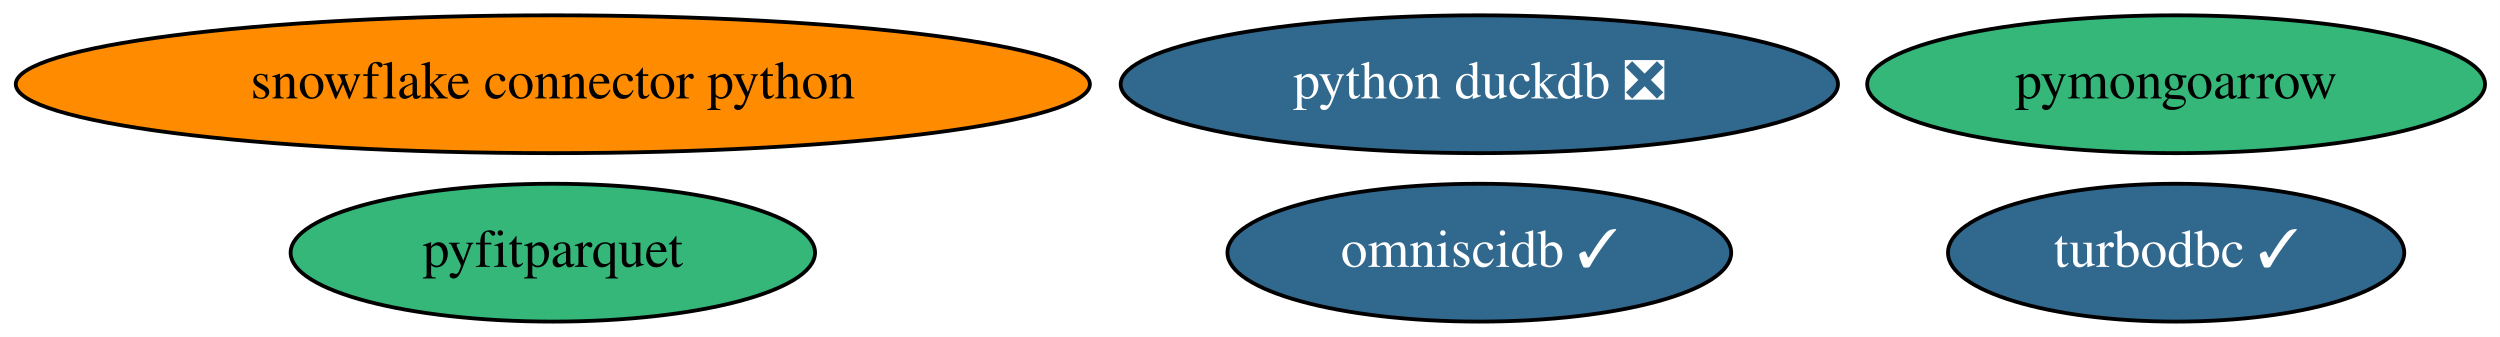
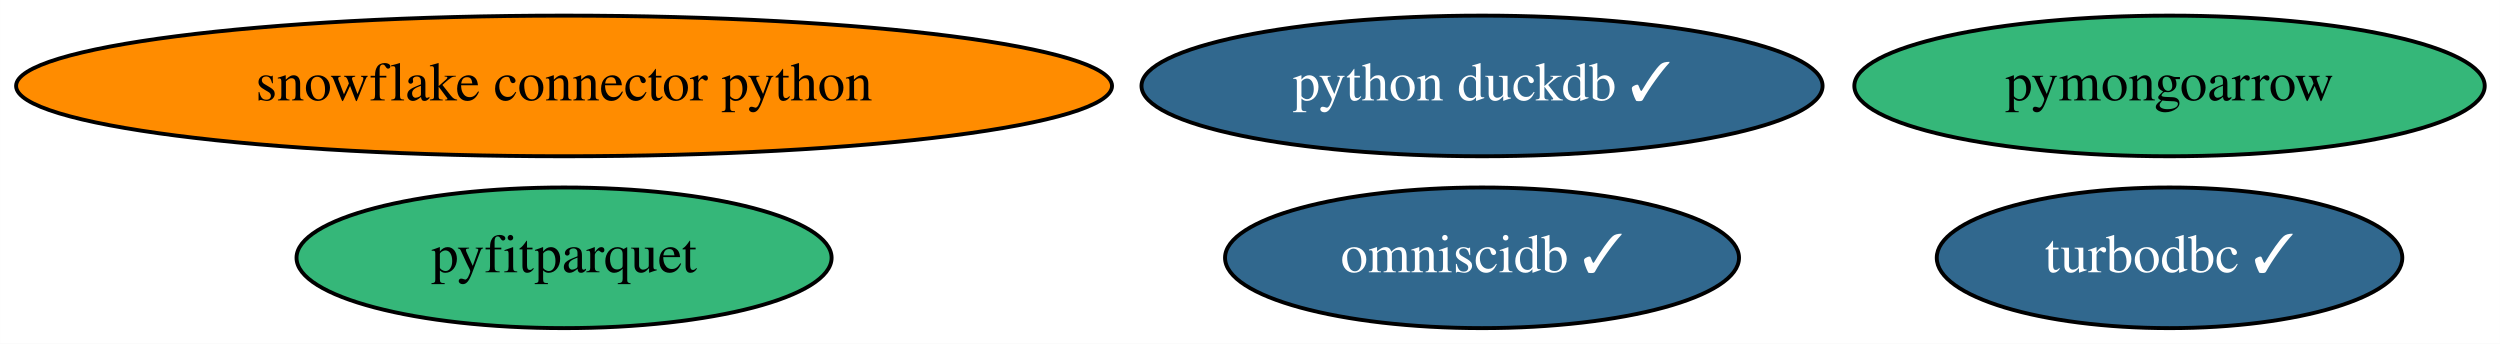
- <svg xmlns="http://www.w3.org/2000/svg" xmlns:xlink="http://www.w3.org/1999/xlink" width="653pt" height="88pt" viewBox="0.00 0.00 652.98 88.00">
+ <svg xmlns="http://www.w3.org/2000/svg" xmlns:xlink="http://www.w3.org/1999/xlink" width="640pt" height="88pt" viewBox="0.00 0.00 639.98 88.00">
  <g id="graph0" class="graph" transform="scale(1 1) rotate(0) translate(4 84)">
-     <polygon fill="white" stroke="transparent" points="-4,4 -4,-84 648.98,-84 648.98,4 -4,4" />
+     <polygon fill="white" stroke="transparent" points="-4,4 -4,-84 635.98,-84 635.98,4 -4,4" />
    <g id="node1" class="node">
      <g id="a_node1">
        <a xlink:href="https://github.com/conda-forge/turbodbc-feedstock/pull/62" xlink:title="turbodbc ✓">
-           <ellipse fill="#31688e" stroke="black" cx="564.39" cy="-18" rx="59.59" ry="18" />
-           <text text-anchor="middle" x="564.39" y="-14.3" font-family="Times,serif" font-size="14.00" fill="white">turbodbc ✓</text>
+           <ellipse fill="#31688e" stroke="black" cx="551.39" cy="-18" rx="59.59" ry="18" />
+           <text text-anchor="middle" x="551.39" y="-14.3" font-family="Times,serif" font-size="14.00" fill="white">turbodbc ✓</text>
        </a>
      </g>
    </g>
    <g id="node2" class="node">
      <g id="a_node2">
        <a xlink:href="https://github.com/conda-forge/snowflake-connector-python-feedstock" xlink:title="snowflake connector python">
          <ellipse fill="#ff8c00" stroke="black" cx="140.39" cy="-62" rx="140.28" ry="18" />
          <text text-anchor="middle" x="140.39" y="-58.3" font-family="Times,serif" font-size="14.00">snowflake connector python</text>
        </a>
      </g>
    </g>
    <g id="node3" class="node">
      <g id="a_node3">
-         <a xlink:href="https://github.com/conda-forge/python-duckdb-feedstock/pull/41" xlink:title="python duckdb ❎">
-           <ellipse fill="#31688e" stroke="black" cx="382.39" cy="-62" rx="93.68" ry="18" />
-           <text text-anchor="middle" x="382.39" y="-58.3" font-family="Times,serif" font-size="14.00" fill="white">python duckdb ❎</text>
+         <a xlink:href="https://github.com/conda-forge/python-duckdb-feedstock/pull/41" xlink:title="python duckdb ✓">
+           <ellipse fill="#31688e" stroke="black" cx="375.39" cy="-62" rx="87.18" ry="18" />
+           <text text-anchor="middle" x="375.39" y="-58.3" font-family="Times,serif" font-size="14.00" fill="white">python duckdb ✓</text>
        </a>
      </g>
    </g>
    <g id="node4" class="node">
      <g id="a_node4">
        <a xlink:href="https://github.com/conda-forge/omniscidb-feedstock/pull/81" xlink:title="omniscidb ✓">
-           <ellipse fill="#31688e" stroke="black" cx="382.39" cy="-18" rx="65.79" ry="18" />
-           <text text-anchor="middle" x="382.39" y="-14.3" font-family="Times,serif" font-size="14.00" fill="white">omniscidb ✓</text>
+           <ellipse fill="#31688e" stroke="black" cx="375.39" cy="-18" rx="65.79" ry="18" />
+           <text text-anchor="middle" x="375.39" y="-14.3" font-family="Times,serif" font-size="14.00" fill="white">omniscidb ✓</text>
        </a>
      </g>
    </g>
    <g id="node5" class="node">
      <g id="a_node5">
        <a xlink:href="https://github.com/conda-forge/pyfitparquet-feedstock" xlink:title="pyfitparquet">
          <ellipse fill="#35b779" stroke="black" cx="140.39" cy="-18" rx="68.49" ry="18" />
          <text text-anchor="middle" x="140.39" y="-14.3" font-family="Times,serif" font-size="14.00">pyfitparquet</text>
        </a>
      </g>
    </g>
    <g id="node6" class="node">
      <g id="a_node6">
        <a xlink:href="https://github.com/conda-forge/pymongoarrow-feedstock" xlink:title="pymongoarrow">
-           <ellipse fill="#35b779" stroke="black" cx="564.39" cy="-62" rx="80.69" ry="18" />
-           <text text-anchor="middle" x="564.39" y="-58.3" font-family="Times,serif" font-size="14.00">pymongoarrow</text>
+           <ellipse fill="#35b779" stroke="black" cx="551.39" cy="-62" rx="80.69" ry="18" />
+           <text text-anchor="middle" x="551.39" y="-58.3" font-family="Times,serif" font-size="14.00">pymongoarrow</text>
        </a>
      </g>
    </g>
  </g>
</svg>
